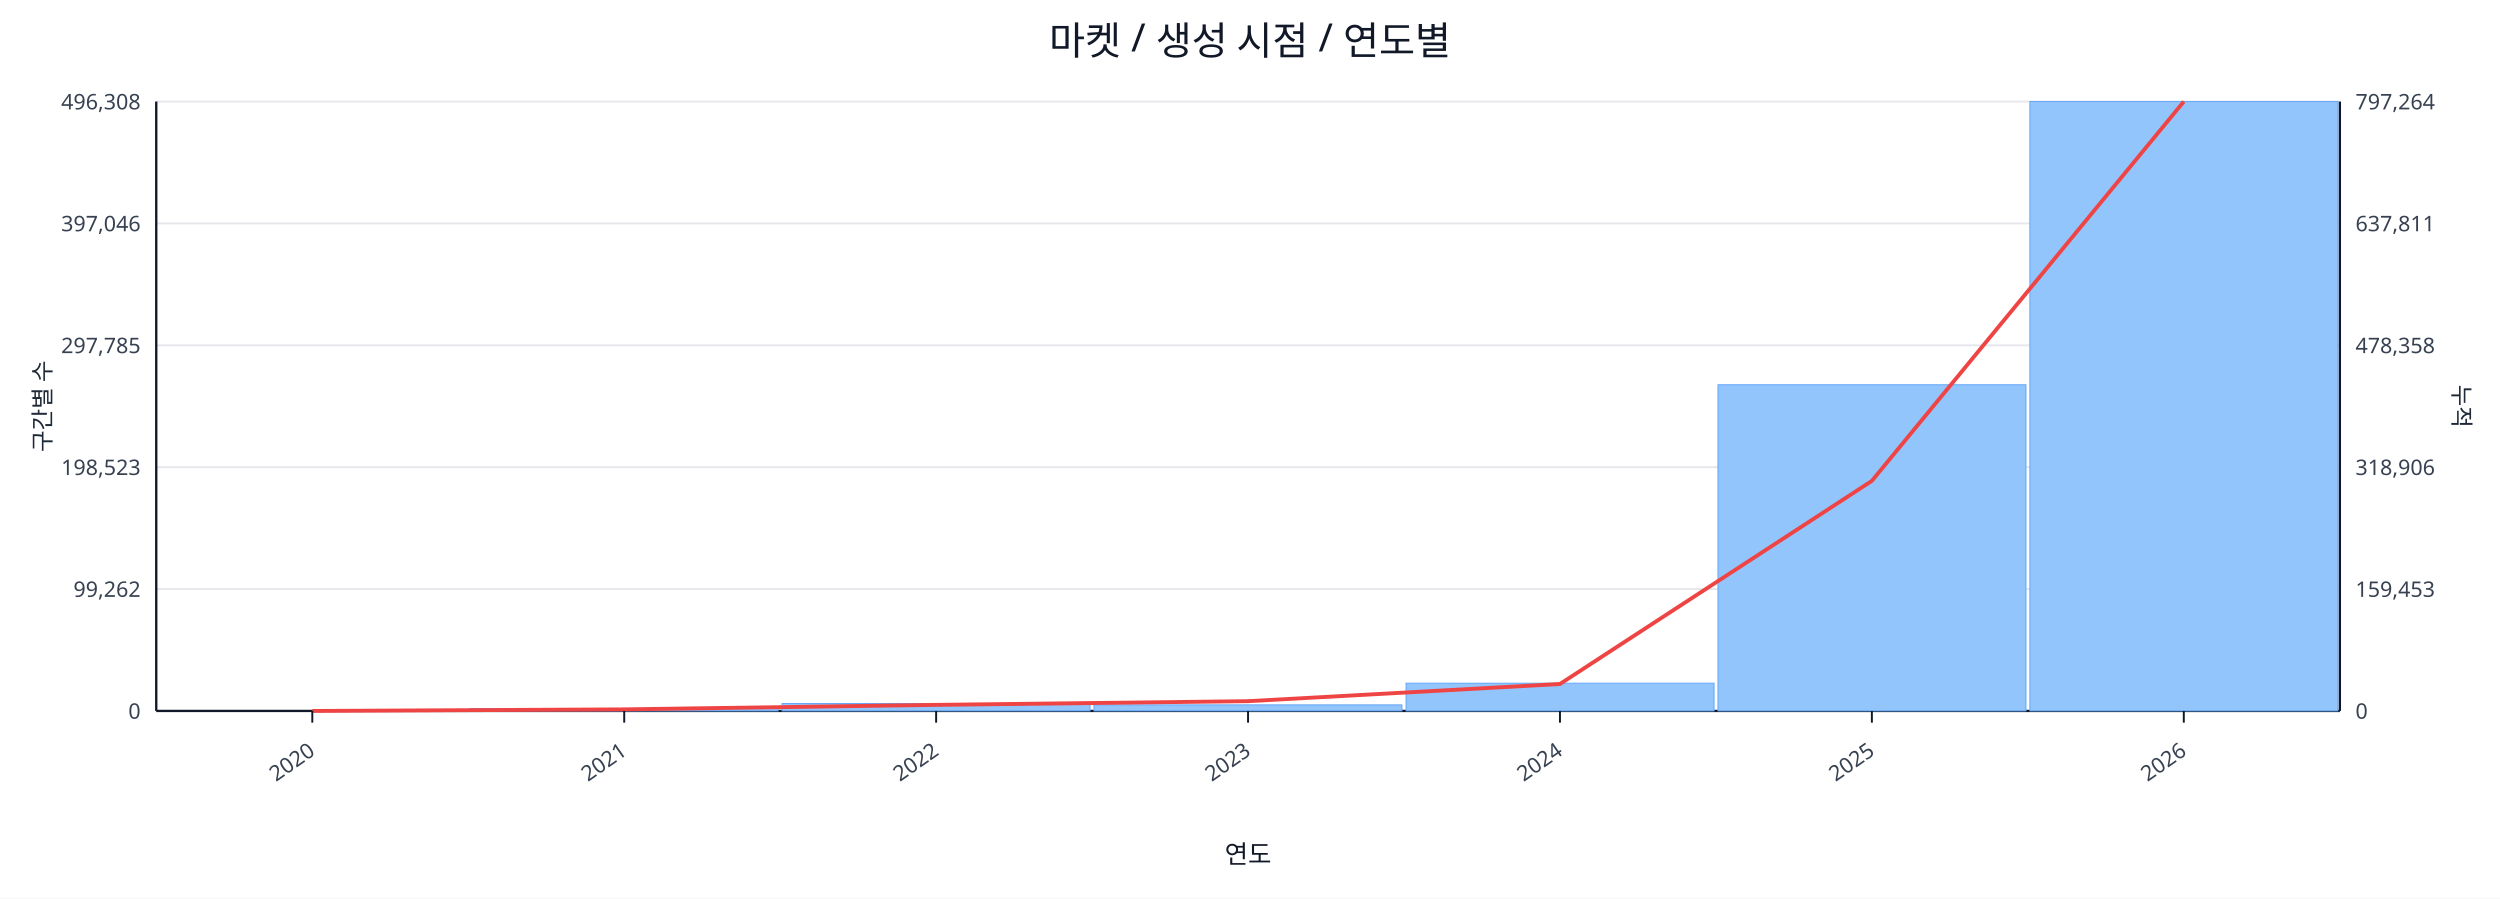
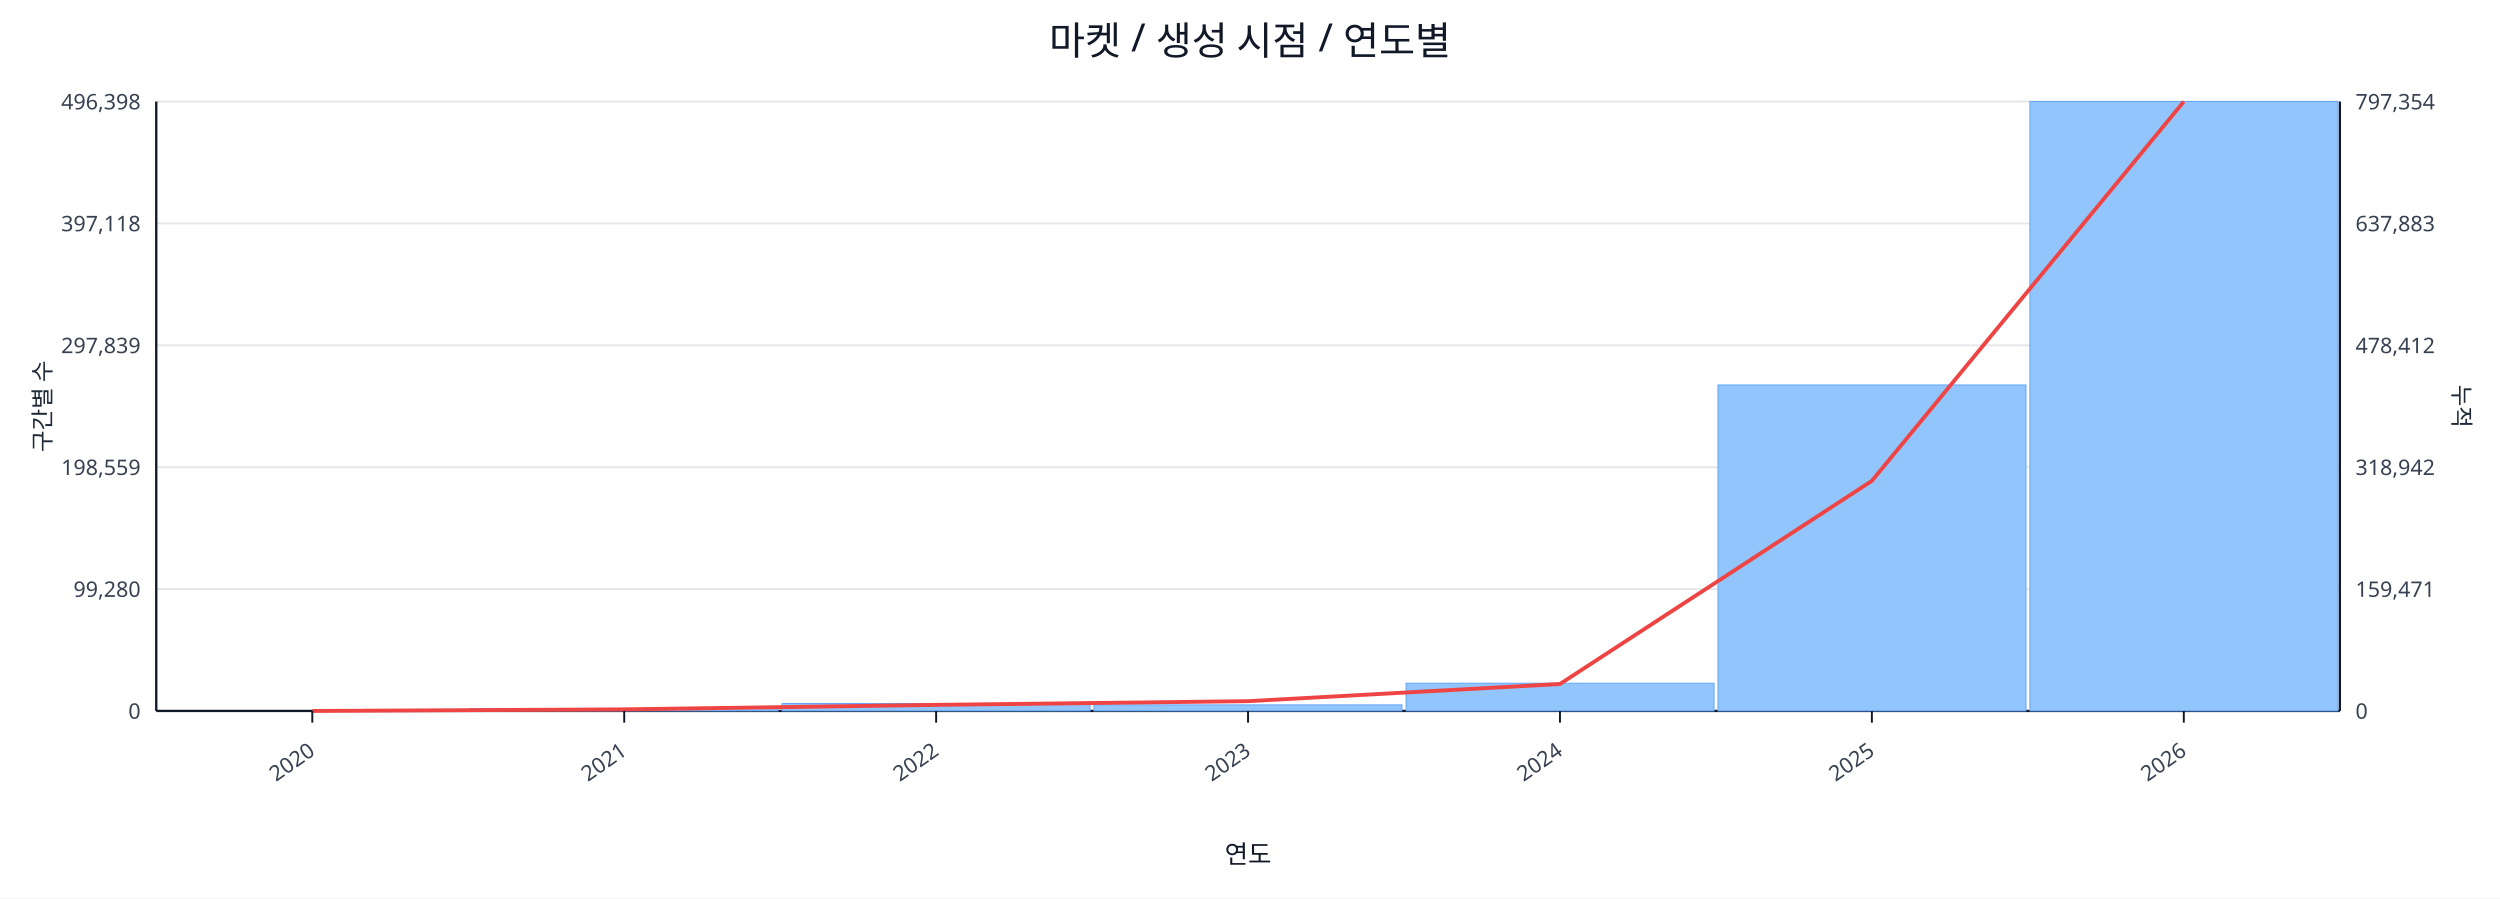
<svg xmlns="http://www.w3.org/2000/svg" width="1280" height="460" viewBox="0 0 1280 460">
  <rect x="0" y="0" width="100%" height="100%" fill="#ffffff" />
  <text x="640.0" y="28" font-size="20" text-anchor="middle" font-family="sans-serif" fill="#111827">마켓 / 생성 시점 / 연도별</text>
  <line x1="80.0" y1="52.0" x2="1198.0" y2="52.0" stroke="#e5e7eb" stroke-width="1" />
-   <text x="72.0" y="56.0" font-size="11" text-anchor="end" font-family="sans-serif" fill="#374151">496,308</text>
-   <text x="1206.0" y="56.0" font-size="11" text-anchor="start" font-family="sans-serif" fill="#374151">797,264</text>
+   <text x="72.0" y="56.0" font-size="11" text-anchor="end" font-family="sans-serif" fill="#374151">496,398</text>
+   <text x="1206.0" y="56.0" font-size="11" text-anchor="start" font-family="sans-serif" fill="#374151">797,354</text>
  <line x1="80.0" y1="114.4" x2="1198.0" y2="114.4" stroke="#e5e7eb" stroke-width="1" />
-   <text x="72.0" y="118.4" font-size="11" text-anchor="end" font-family="sans-serif" fill="#374151">397,046</text>
-   <text x="1206.0" y="118.4" font-size="11" text-anchor="start" font-family="sans-serif" fill="#374151">637,811</text>
+   <text x="72.0" y="118.4" font-size="11" text-anchor="end" font-family="sans-serif" fill="#374151">397,118</text>
+   <text x="1206.0" y="118.4" font-size="11" text-anchor="start" font-family="sans-serif" fill="#374151">637,883</text>
  <line x1="80.0" y1="176.8" x2="1198.0" y2="176.8" stroke="#e5e7eb" stroke-width="1" />
-   <text x="72.0" y="180.8" font-size="11" text-anchor="end" font-family="sans-serif" fill="#374151">297,785</text>
-   <text x="1206.0" y="180.8" font-size="11" text-anchor="start" font-family="sans-serif" fill="#374151">478,358</text>
+   <text x="72.0" y="180.8" font-size="11" text-anchor="end" font-family="sans-serif" fill="#374151">297,839</text>
+   <text x="1206.0" y="180.8" font-size="11" text-anchor="start" font-family="sans-serif" fill="#374151">478,412</text>
  <line x1="80.0" y1="239.2" x2="1198.0" y2="239.2" stroke="#e5e7eb" stroke-width="1" />
-   <text x="72.0" y="243.2" font-size="11" text-anchor="end" font-family="sans-serif" fill="#374151">198,523</text>
-   <text x="1206.0" y="243.2" font-size="11" text-anchor="start" font-family="sans-serif" fill="#374151">318,906</text>
+   <text x="72.0" y="243.2" font-size="11" text-anchor="end" font-family="sans-serif" fill="#374151">198,559</text>
+   <text x="1206.0" y="243.2" font-size="11" text-anchor="start" font-family="sans-serif" fill="#374151">318,942</text>
  <line x1="80.0" y1="301.6" x2="1198.0" y2="301.6" stroke="#e5e7eb" stroke-width="1" />
-   <text x="72.0" y="305.6" font-size="11" text-anchor="end" font-family="sans-serif" fill="#374151">99,262</text>
-   <text x="1206.0" y="305.6" font-size="11" text-anchor="start" font-family="sans-serif" fill="#374151">159,453</text>
+   <text x="72.0" y="305.6" font-size="11" text-anchor="end" font-family="sans-serif" fill="#374151">99,280</text>
+   <text x="1206.0" y="305.6" font-size="11" text-anchor="start" font-family="sans-serif" fill="#374151">159,471</text>
  <line x1="80.0" y1="364.0" x2="1198.0" y2="364.0" stroke="#e5e7eb" stroke-width="1" />
  <text x="72.0" y="368.0" font-size="11" text-anchor="end" font-family="sans-serif" fill="#374151">0</text>
  <text x="1206.0" y="368.0" font-size="11" text-anchor="start" font-family="sans-serif" fill="#374151">0</text>
  <line x1="80.0" y1="364.0" x2="1198.0" y2="364.0" stroke="#111827" stroke-width="1.2" />
  <line x1="80.0" y1="52.0" x2="80.0" y2="364.0" stroke="#111827" stroke-width="1.2" />
  <line x1="1198.0" y1="52.0" x2="1198.0" y2="364.0" stroke="#111827" stroke-width="1.2" />
  <rect x="81.0" y="364.0" width="157.7" height="0.0" fill="#93c5fd" stroke="#60a5fa" stroke-width="0.5" />
  <rect x="240.7" y="362.8" width="157.7" height="1.2" fill="#93c5fd" stroke="#60a5fa" stroke-width="0.5" />
  <rect x="400.4" y="360.2" width="157.7" height="3.8" fill="#93c5fd" stroke="#60a5fa" stroke-width="0.5" />
  <rect x="560.1" y="360.9" width="157.7" height="3.1" fill="#93c5fd" stroke="#60a5fa" stroke-width="0.5" />
  <rect x="719.9" y="349.8" width="157.7" height="14.2" fill="#93c5fd" stroke="#60a5fa" stroke-width="0.5" />
-   <rect x="879.6" y="197.0" width="157.7" height="167.0" fill="#93c5fd" stroke="#60a5fa" stroke-width="0.5" />
+   <rect x="879.6" y="197.1" width="157.7" height="166.9" fill="#93c5fd" stroke="#60a5fa" stroke-width="0.5" />
  <rect x="1039.3" y="52.0" width="157.7" height="312.0" fill="#93c5fd" stroke="#60a5fa" stroke-width="0.5" />
  <polyline fill="none" stroke="#ef4444" stroke-width="2" points="159.9,364.0 319.6,363.2 479.3,360.9 639.0,359.0 798.7,350.2 958.4,246.2 1118.1,52.0" />
  <line x1="159.9" y1="364.0" x2="159.9" y2="370.0" stroke="#111827" stroke-width="1" />
  <text x="161.9" y="386.0" font-size="11" text-anchor="end" transform="rotate(-35 161.9 386.0)" font-family="sans-serif" fill="#374151">2020</text>
  <line x1="319.6" y1="364.0" x2="319.6" y2="370.0" stroke="#111827" stroke-width="1" />
  <text x="321.6" y="386.0" font-size="11" text-anchor="end" transform="rotate(-35 321.6 386.0)" font-family="sans-serif" fill="#374151">2021</text>
  <line x1="479.3" y1="364.0" x2="479.3" y2="370.0" stroke="#111827" stroke-width="1" />
  <text x="481.3" y="386.0" font-size="11" text-anchor="end" transform="rotate(-35 481.3 386.0)" font-family="sans-serif" fill="#374151">2022</text>
  <line x1="639.0" y1="364.0" x2="639.0" y2="370.0" stroke="#111827" stroke-width="1" />
  <text x="641.0" y="386.0" font-size="11" text-anchor="end" transform="rotate(-35 641.0 386.0)" font-family="sans-serif" fill="#374151">2023</text>
  <line x1="798.7" y1="364.0" x2="798.7" y2="370.0" stroke="#111827" stroke-width="1" />
  <text x="800.7" y="386.0" font-size="11" text-anchor="end" transform="rotate(-35 800.7 386.0)" font-family="sans-serif" fill="#374151">2024</text>
  <line x1="958.4" y1="364.0" x2="958.4" y2="370.0" stroke="#111827" stroke-width="1" />
  <text x="960.4" y="386.0" font-size="11" text-anchor="end" transform="rotate(-35 960.4 386.0)" font-family="sans-serif" fill="#374151">2025</text>
  <line x1="1118.1" y1="364.0" x2="1118.1" y2="370.0" stroke="#111827" stroke-width="1" />
  <text x="1120.1" y="386.0" font-size="11" text-anchor="end" transform="rotate(-35 1120.1 386.0)" font-family="sans-serif" fill="#374151">2026</text>
  <text x="26" y="208.0" font-size="12" transform="rotate(-90 26 208.0)" text-anchor="middle" font-family="sans-serif" fill="#1f2937">구간별 수</text>
  <text x="1256.0" y="208.0" font-size="12" transform="rotate(90 1256.0 208.0)" text-anchor="middle" font-family="sans-serif" fill="#1f2937">누적</text>
  <text x="639.0" y="442.0" font-size="13" text-anchor="middle" font-family="sans-serif" fill="#111827">연도</text>
</svg>
